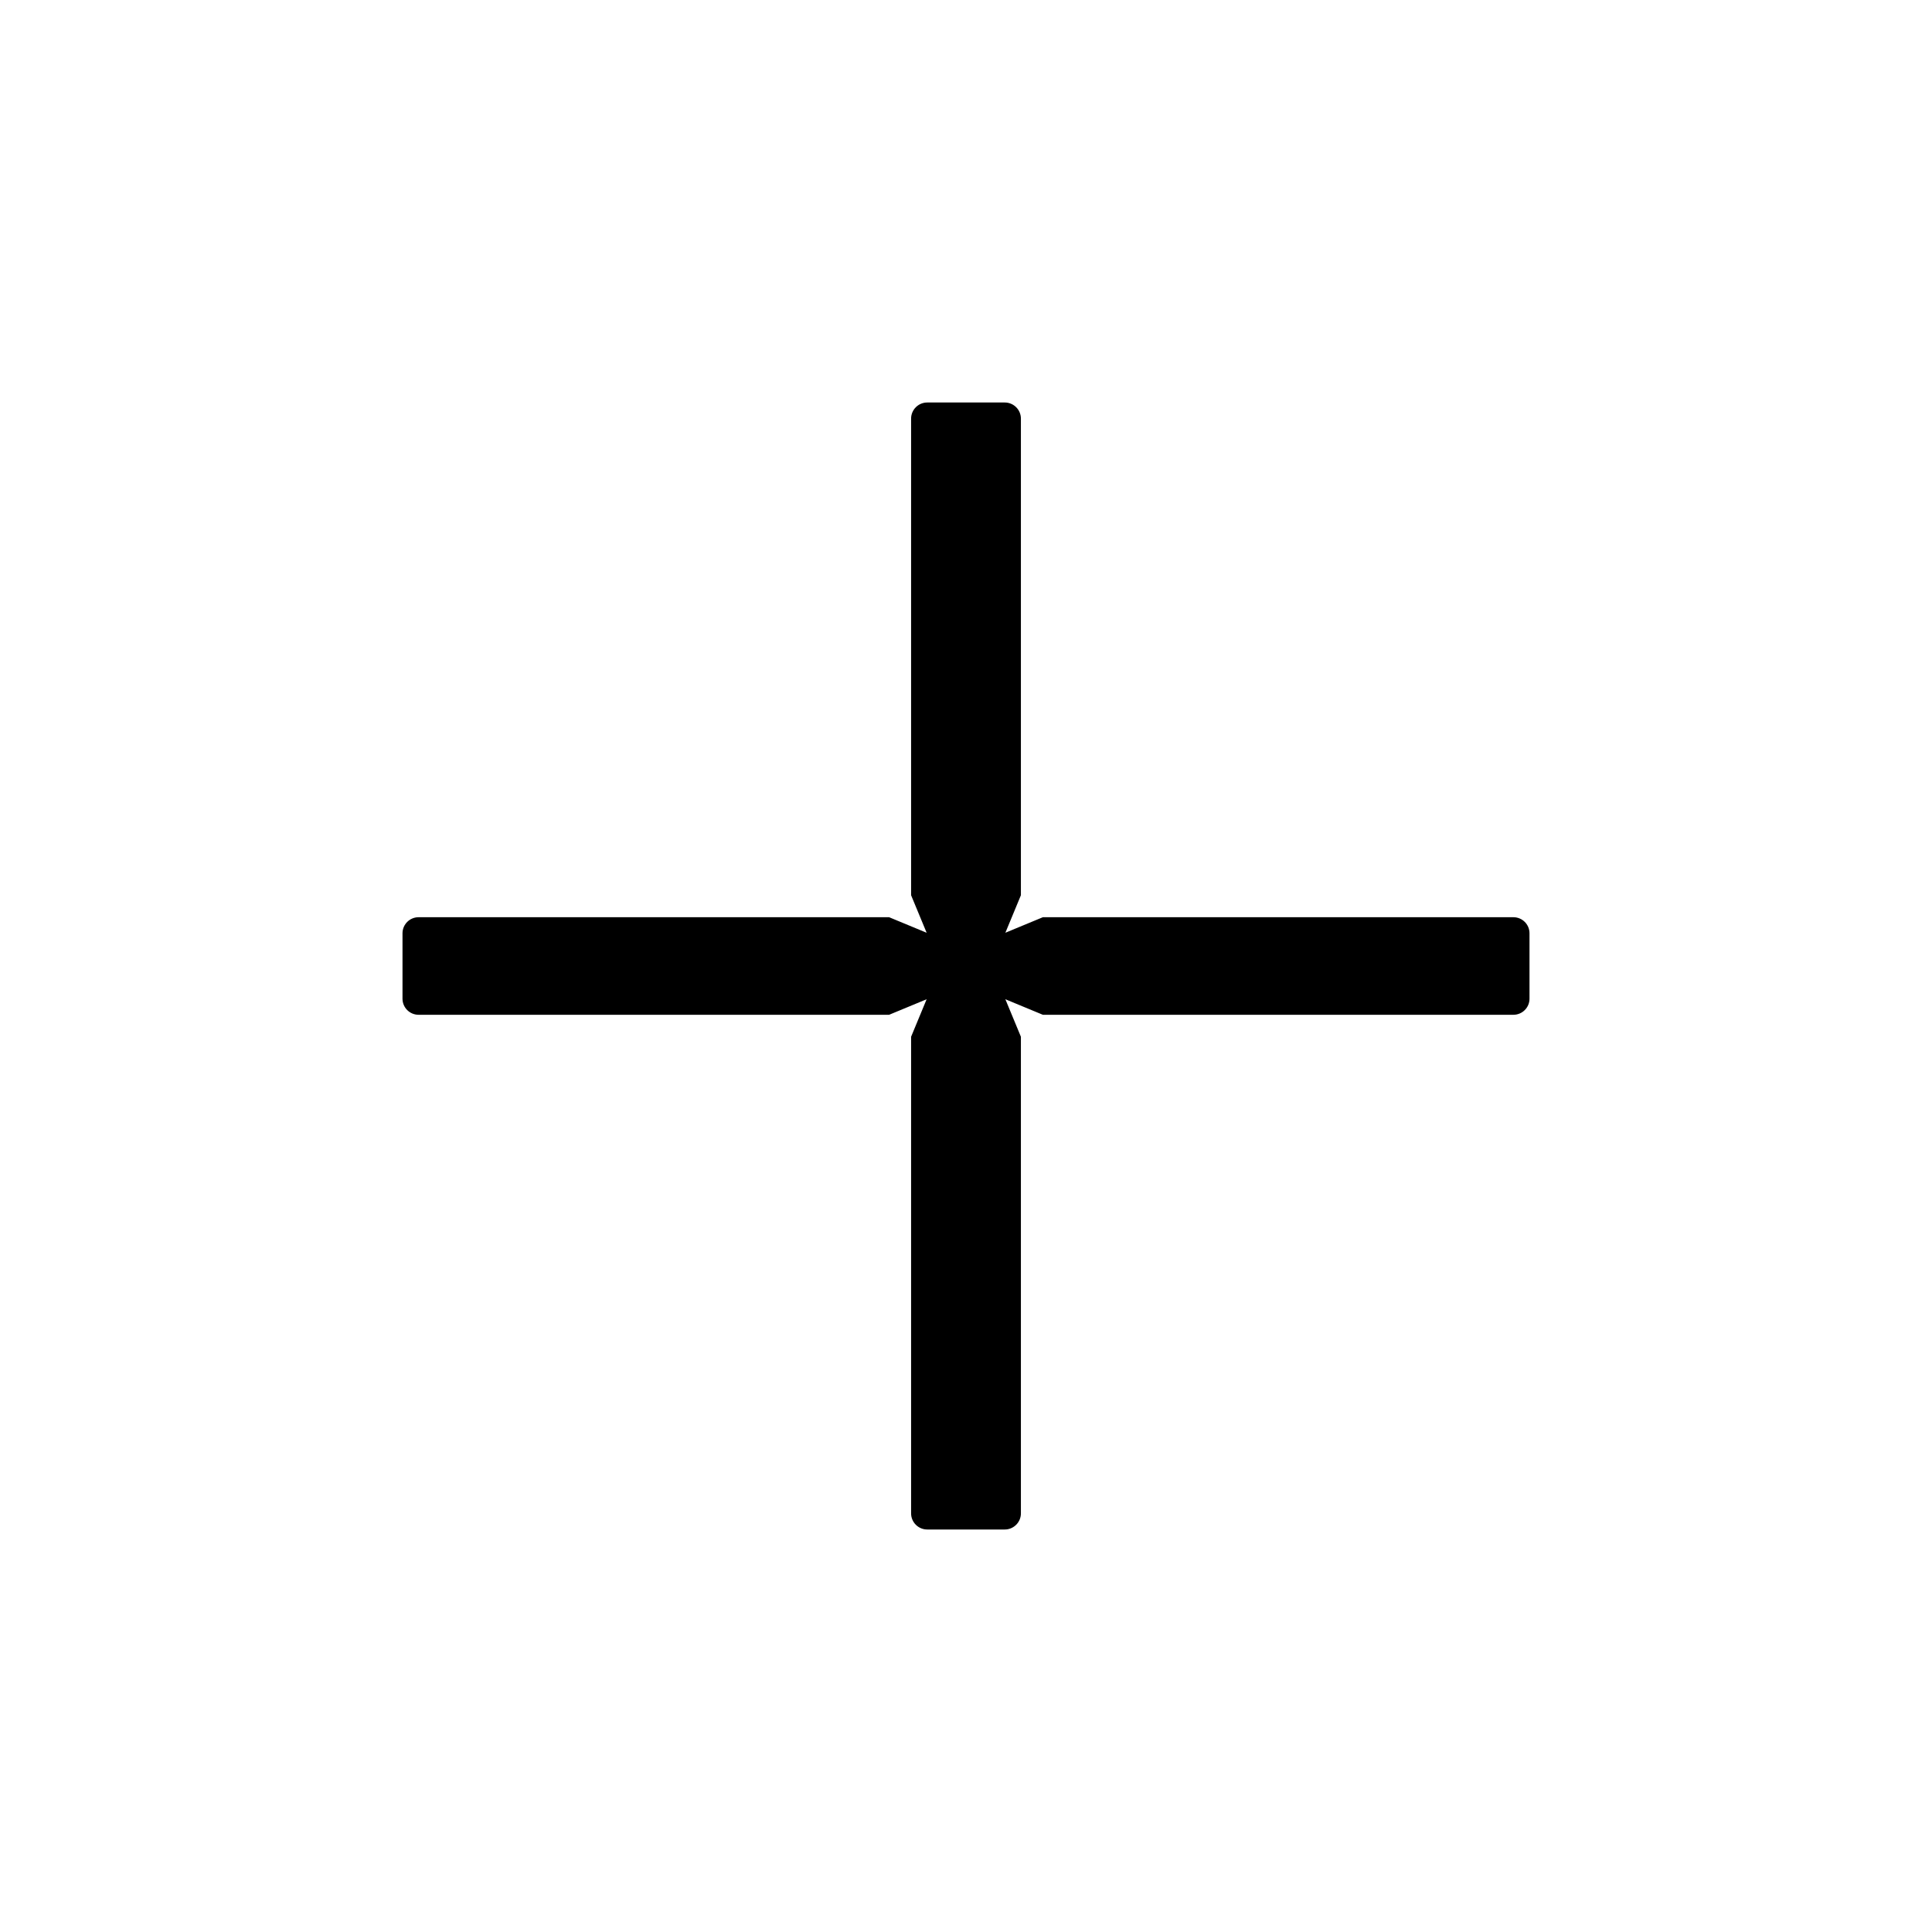
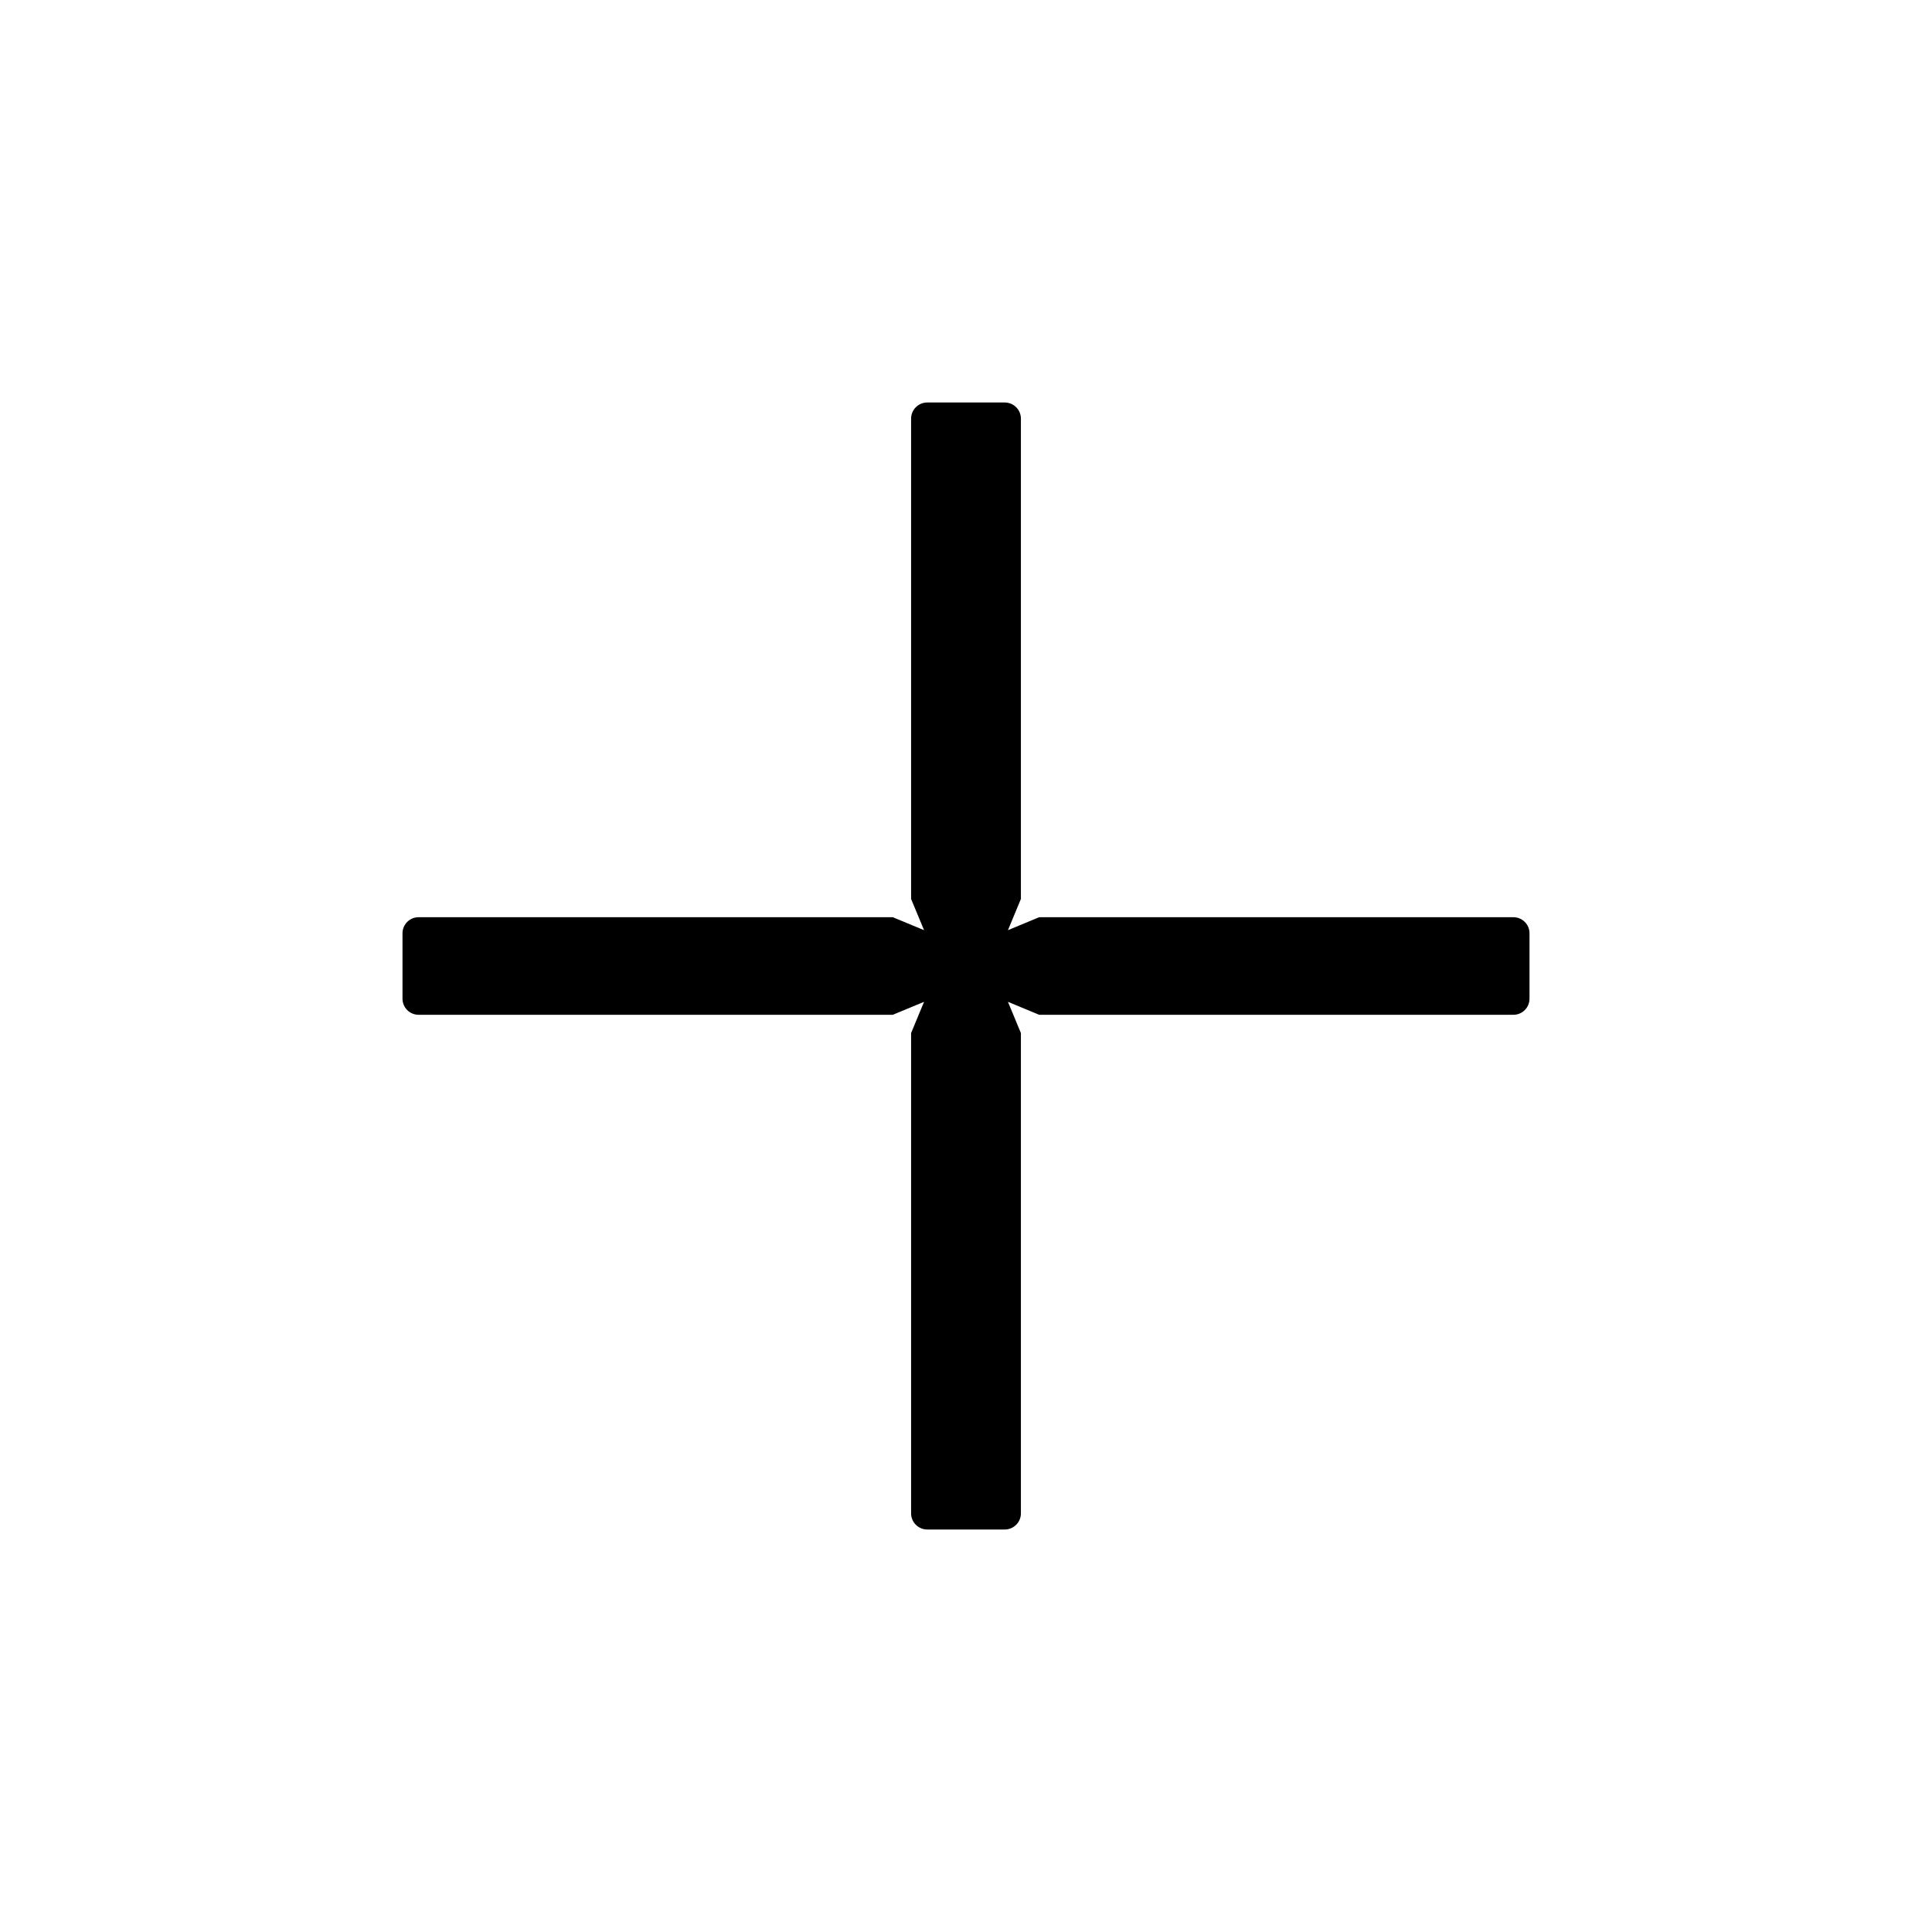
<svg xmlns="http://www.w3.org/2000/svg" width="26.4" height="26.4" viewBox="0 0 24 24">
-   <path fill="currentColor" d="M11.318 18.8L11.318 12.879L11.511 12.413L11.045 12.606L5.2 12.606C5.09 12.606 5 12.517 5 12.406L5 11.594C5 11.483 5.09 11.394 5.2 11.394L11.045 11.394L11.511 11.587L11.318 11.121L11.318 5.2C11.318 5.09 11.408 5 11.518 5L12.482 5C12.592 5 12.682 5.09 12.682 5.2L12.682 11.121L12.489 11.587L12.955 11.394L18.8 11.394C18.91 11.394 19 11.483 19 11.594L19 12.406C19 12.517 18.91 12.606 18.8 12.606L12.955 12.606L12.489 12.413L12.682 12.879L12.682 18.8C12.682 18.91 12.592 19 12.482 19L11.518 19C11.408 19 11.318 18.91 11.318 18.8Z" />
+   <path fill="currentColor" d="M11.318 18.8L11.318 12.833L11.479 12.445L11.091 12.606L5.2 12.606C5.09 12.606 5 12.517 5 12.406L5 11.594C5 11.483 5.09 11.394 5.2 11.394L11.091 11.394L11.479 11.555L11.318 11.167L11.318 5.2C11.318 5.09 11.408 5 11.518 5L12.482 5C12.592 5 12.682 5.09 12.682 5.2L12.682 11.167L12.521 11.555L12.909 11.394L18.8 11.394C18.91 11.394 19 11.483 19 11.594L19 12.406C19 12.517 18.91 12.606 18.8 12.606L12.909 12.606L12.521 12.445L12.682 12.833L12.682 18.8C12.682 18.91 12.592 19 12.482 19L11.518 19C11.408 19 11.318 18.91 11.318 18.8Z" />
</svg>
